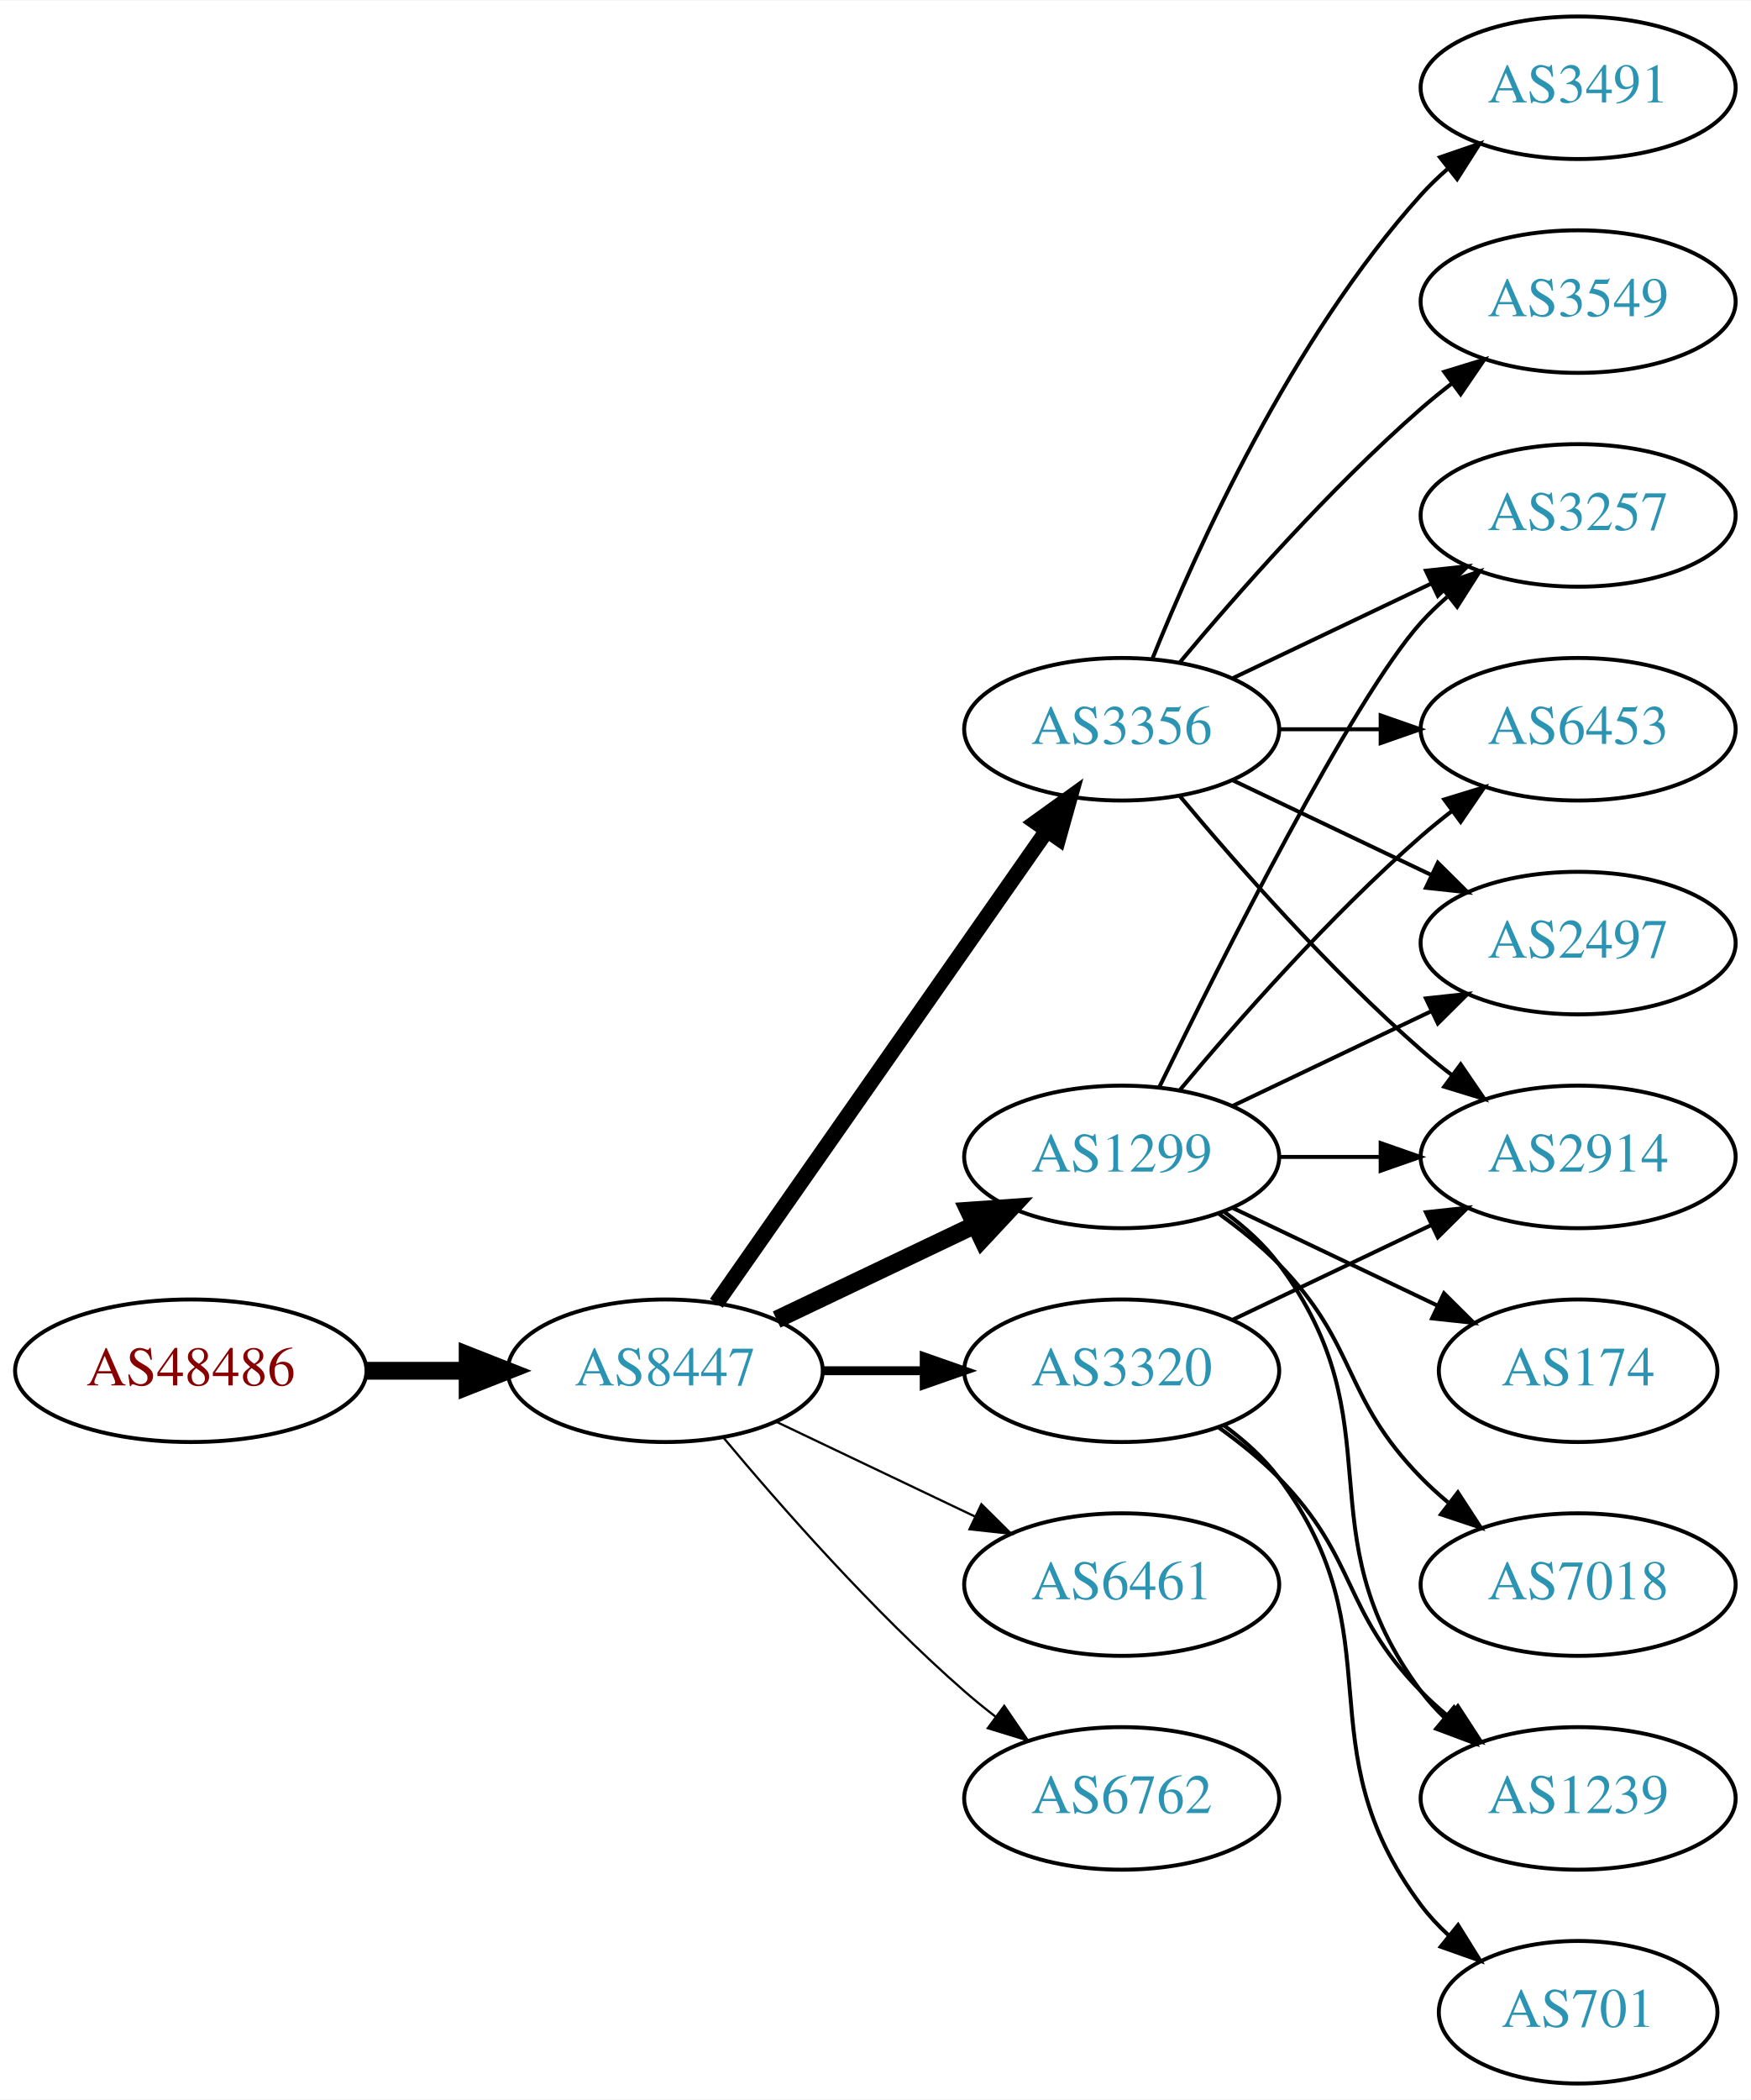
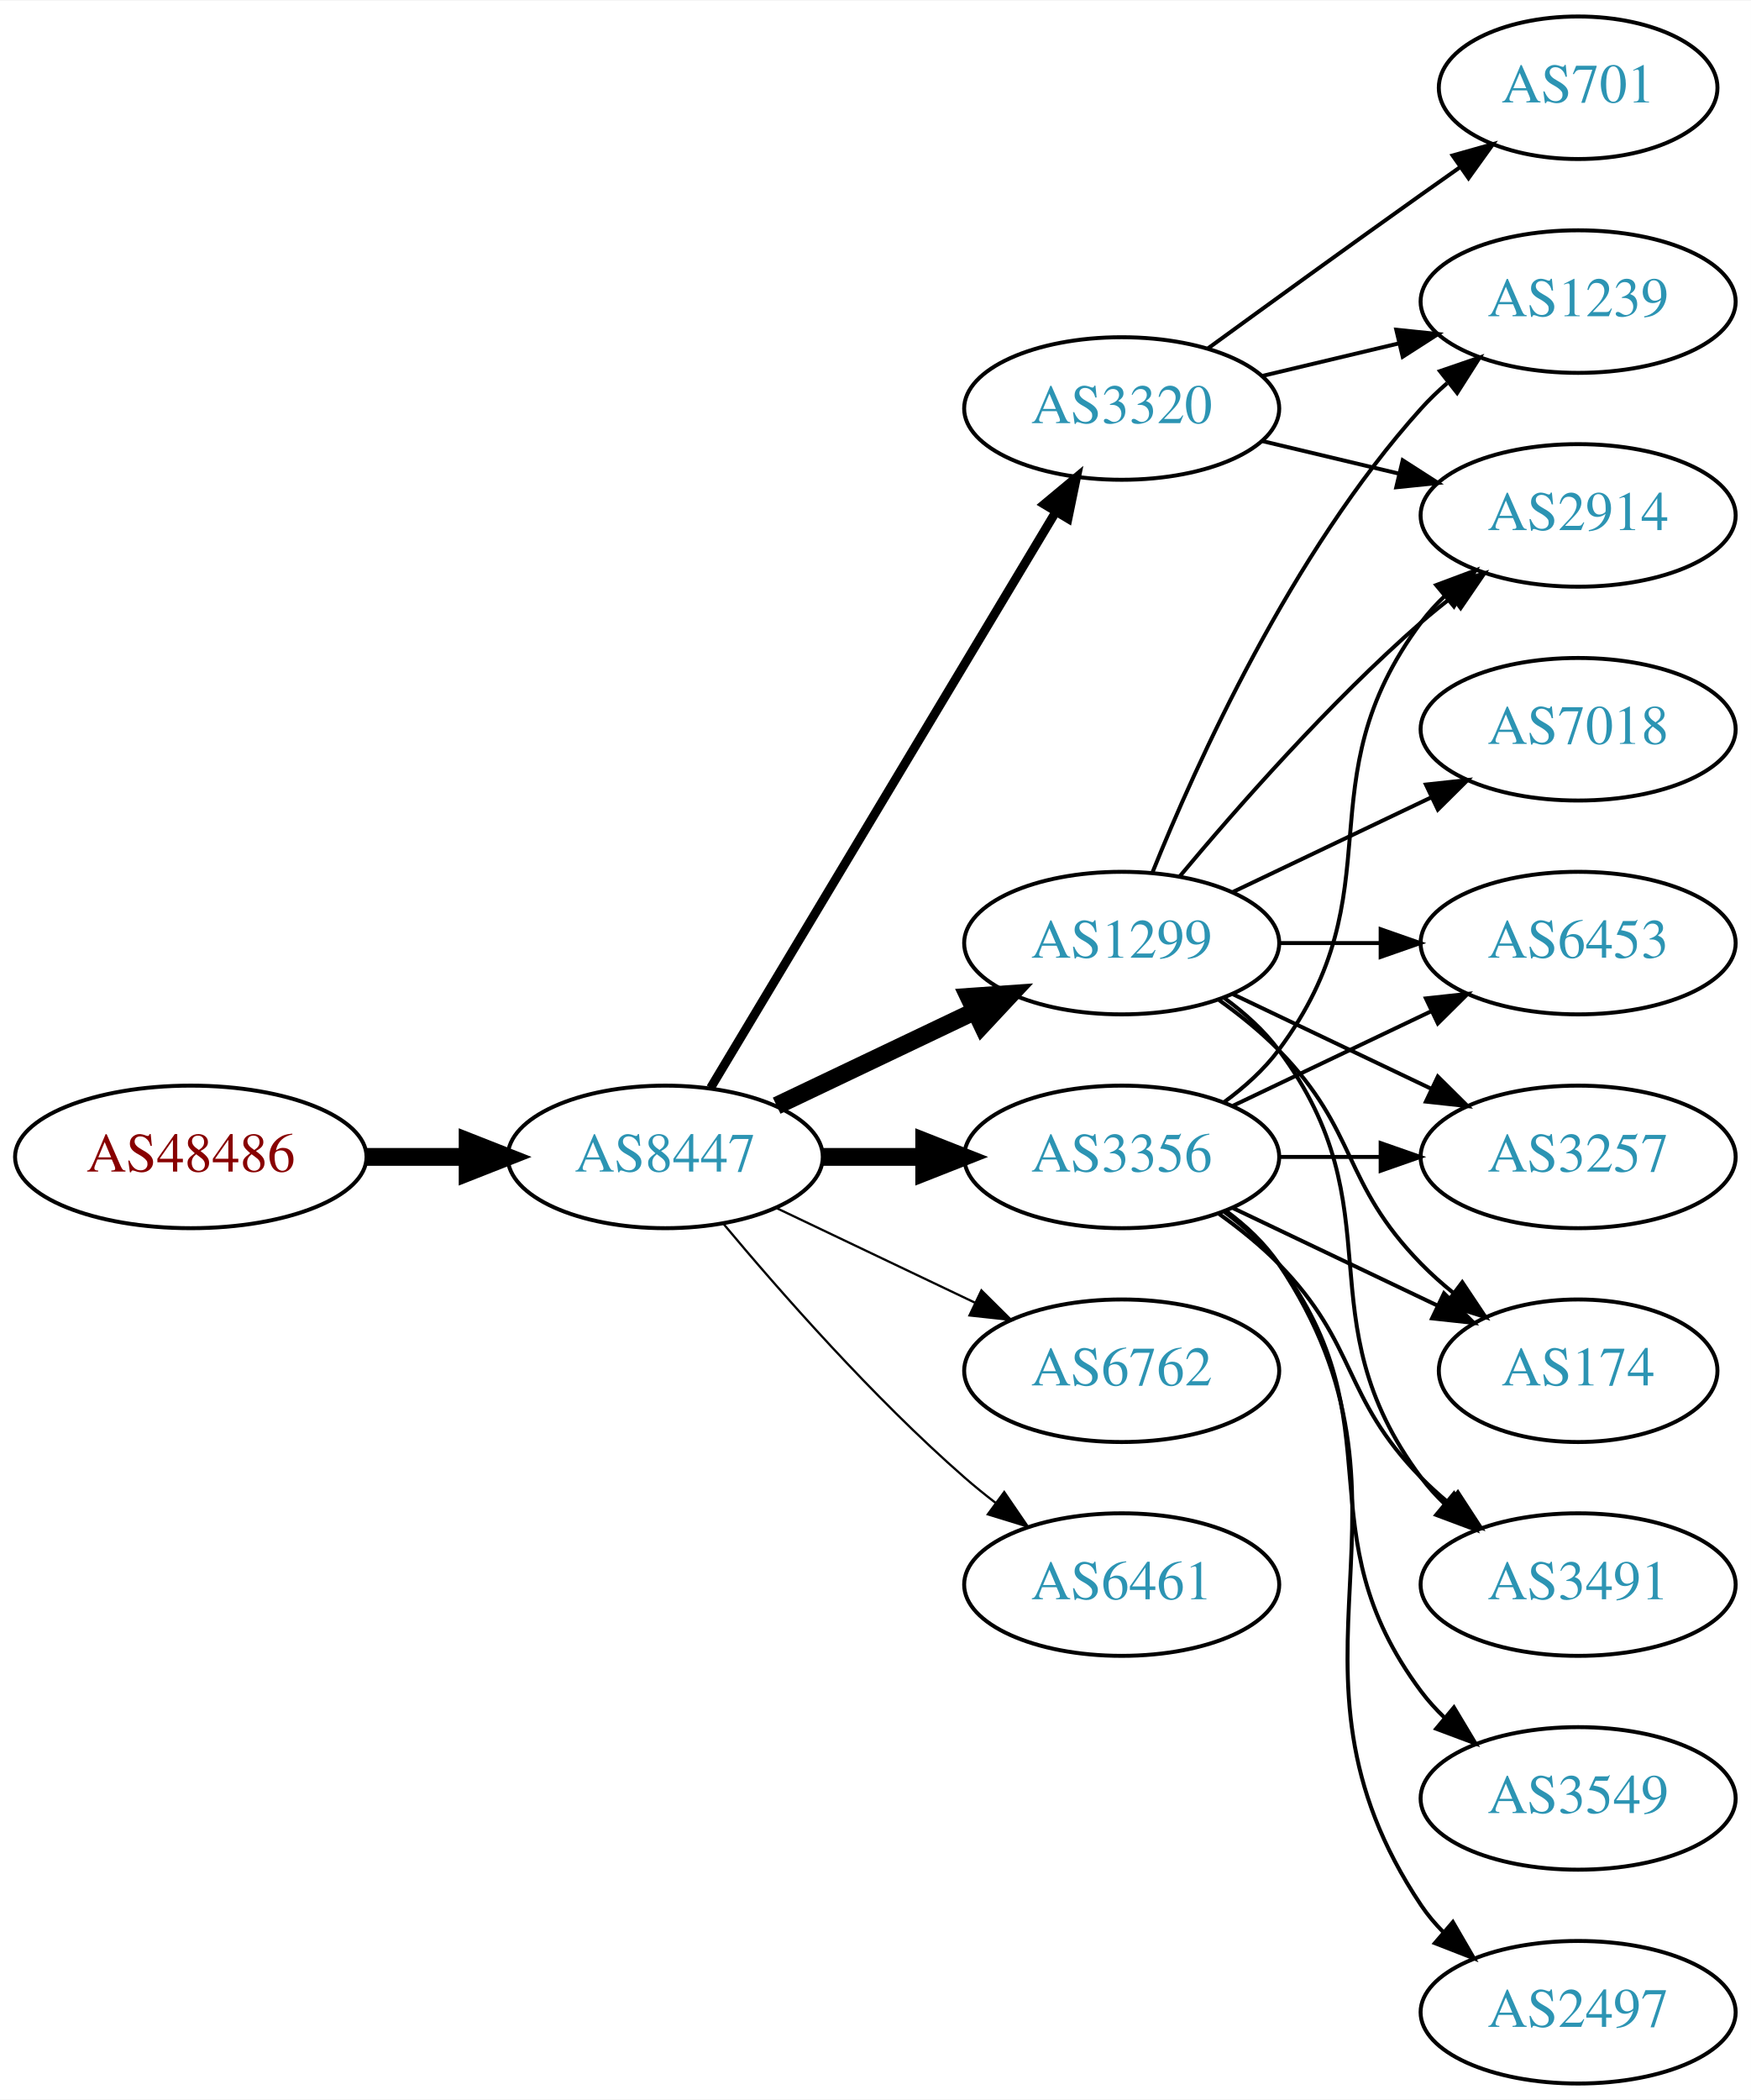
<svg xmlns="http://www.w3.org/2000/svg" xmlns:xlink="http://www.w3.org/1999/xlink" width="442pt" height="530pt" viewBox="0.00 0.00 442.27 530.00">
  <g id="graph0" class="graph" transform="scale(1 1) rotate(0) translate(4 526)">
    <polygon fill="white" stroke="none" points="-4,4 -4,-526 438.271,-526 438.271,4 -4,4" />
    <g id="node1" class="node">
      <g id="a_node1">
        <a xlink:href="/asn/48486" xlink:title="AS48486 ~ Leder und Schuh AG [AT]">
-           <ellipse fill="#ffffff" stroke="black" cx="44.196" cy="-180" rx="44.393" ry="18" />
-           <text text-anchor="middle" x="44.196" y="-176.3" font-family="Times,serif" font-size="14.00" fill="#880000">AS48486</text>
+           <ellipse fill="#ffffff" stroke="black" cx="44.196" cy="-234" rx="44.393" ry="18" />
+           <text text-anchor="middle" x="44.196" y="-230.3" font-family="Times,serif" font-size="14.00" fill="#880000">AS48486</text>
        </a>
      </g>
    </g>
    <g id="node2" class="node">
      <g id="a_node2">
        <a xlink:href="/asn/8447" xlink:title="AS8447 ~ A1 Telekom Austria AG [AT]">
-           <ellipse fill="#ffffff" stroke="black" cx="164.039" cy="-180" rx="39.794" ry="18" />
-           <text text-anchor="middle" x="164.039" y="-176.3" font-family="Times,serif" font-size="14.00" fill="#2c94b3">AS8447</text>
+           <ellipse fill="#ffffff" stroke="black" cx="164.039" cy="-234" rx="39.794" ry="18" />
+           <text text-anchor="middle" x="164.039" y="-230.3" font-family="Times,serif" font-size="14.00" fill="#2c94b3">AS8447</text>
        </a>
      </g>
    </g>
    <g id="edge1" class="edge">
-       <path fill="none" stroke="black" stroke-width="4.5" d="M88.407,-180C96.72,-180 105.482,-180 113.965,-180" />
-       <polygon fill="black" stroke="black" stroke-width="4.5" points="114.123,-183.938 124.123,-180 114.123,-176.063 114.123,-183.938" />
+       <path fill="none" stroke="black" stroke-width="4.5" d="M88.407,-234C96.72,-234 105.482,-234 113.965,-234" />
+       <polygon fill="black" stroke="black" stroke-width="4.5" points="114.123,-237.938 124.123,-234 114.123,-230.063 114.123,-237.938" />
    </g>
    <g id="node3" class="node">
      <g id="a_node3">
-         <a xlink:href="/asn/3356" xlink:title="AS3356 ~ Level 3 Parent, LLC [US]">
-           <ellipse fill="#ffffff" stroke="black" cx="279.332" cy="-342" rx="39.794" ry="18" />
-           <text text-anchor="middle" x="279.332" y="-338.3" font-family="Times,serif" font-size="14.00" fill="#2c94b3">AS3356</text>
+         <a xlink:href="/asn/1299" xlink:title="AS1299 ~ Telia Carrier [EU]">
+           <ellipse fill="#ffffff" stroke="black" cx="279.332" cy="-288" rx="39.794" ry="18" />
+           <text text-anchor="middle" x="279.332" y="-284.3" font-family="Times,serif" font-size="14.00" fill="#2c94b3">AS1299</text>
        </a>
      </g>
    </g>
    <g id="edge2" class="edge">
-       <path fill="none" stroke="black" stroke-width="3.938" d="M176.949,-197.031C196.871,-225.517 237.06,-282.985 260.41,-316.374" />
-       <polygon fill="black" stroke="black" stroke-width="3.938" points="257.641,-318.521 266.24,-324.71 263.377,-314.509 257.641,-318.521" />
+       <path fill="none" stroke="black" stroke-width="4.5" d="M192.175,-246.934C207.169,-254.081 225.99,-263.052 242.213,-270.785" />
+       <polygon fill="black" stroke="black" stroke-width="4.5" points="240.695,-274.423 251.417,-275.171 244.084,-267.314 240.695,-274.423" />
    </g>
    <g id="node4" class="node">
      <g id="a_node4">
-         <a xlink:href="/asn/1299" xlink:title="AS1299 ~ Telia Carrier [EU]">
+         <a xlink:href="/asn/3356" xlink:title="AS3356 ~ Level 3 Parent, LLC [US]">
          <ellipse fill="#ffffff" stroke="black" cx="279.332" cy="-234" rx="39.794" ry="18" />
-           <text text-anchor="middle" x="279.332" y="-230.3" font-family="Times,serif" font-size="14.00" fill="#2c94b3">AS1299</text>
+           <text text-anchor="middle" x="279.332" y="-230.3" font-family="Times,serif" font-size="14.00" fill="#2c94b3">AS3356</text>
        </a>
      </g>
    </g>
    <g id="edge3" class="edge">
-       <path fill="none" stroke="black" stroke-width="4.5" d="M192.175,-192.934C207.169,-200.081 225.99,-209.052 242.213,-216.785" />
-       <polygon fill="black" stroke="black" stroke-width="4.5" points="240.695,-220.423 251.417,-221.171 244.084,-213.314 240.695,-220.423" />
+       <path fill="none" stroke="black" stroke-width="4.5" d="M203.711,-234C211.914,-234 220.678,-234 229.21,-234" />
+       <polygon fill="black" stroke="black" stroke-width="4.5" points="229.449,-237.938 239.449,-234 229.449,-230.063 229.449,-237.938" />
    </g>
    <g id="node5" class="node">
      <g id="a_node5">
-         <a xlink:href="/asn/3320" xlink:title="AS3320 ~ DTAG [DE]">
+         <a xlink:href="/asn/6762" xlink:title="AS6762 ~ TELECOM ITALIA SPARKLE S.p.A. [IT]">
          <ellipse fill="#ffffff" stroke="black" cx="279.332" cy="-180" rx="39.794" ry="18" />
-           <text text-anchor="middle" x="279.332" y="-176.3" font-family="Times,serif" font-size="14.00" fill="#2c94b3">AS3320</text>
+           <text text-anchor="middle" x="279.332" y="-176.3" font-family="Times,serif" font-size="14.00" fill="#2c94b3">AS6762</text>
        </a>
      </g>
    </g>
    <g id="edge4" class="edge">
-       <path fill="none" stroke="black" stroke-width="2.25" d="M203.711,-180C211.914,-180 220.678,-180 229.21,-180" />
-       <polygon fill="black" stroke="black" stroke-width="2.25" points="229.449,-183.5 239.449,-180 229.449,-176.5 229.449,-183.5" />
+       <path fill="none" stroke="black" stroke-width="0.562" d="M192.175,-221.066C207.169,-213.919 225.99,-204.948 242.213,-197.215" />
+       <polygon fill="black" stroke="black" stroke-width="0.562" points="243.895,-200.291 251.417,-192.829 240.884,-193.972 243.895,-200.291" />
    </g>
    <g id="node6" class="node">
      <g id="a_node6">
+         <a xlink:href="/asn/3320" xlink:title="AS3320 ~ DTAG [DE]">
+           <ellipse fill="#ffffff" stroke="black" cx="279.332" cy="-423" rx="39.794" ry="18" />
+           <text text-anchor="middle" x="279.332" y="-419.3" font-family="Times,serif" font-size="14.00" fill="#2c94b3">AS3320</text>
+         </a>
+       </g>
+     </g>
+     <g id="edge5" class="edge">
+       <path fill="none" stroke="black" stroke-width="2.25" d="M175.494,-251.442C195.475,-284.775 239.18,-357.686 262.666,-396.866" />
+       <polygon fill="black" stroke="black" stroke-width="2.25" points="259.758,-398.823 267.902,-405.6 265.762,-395.224 259.758,-398.823" />
+     </g>
+     <g id="node7" class="node">
+       <g id="a_node7">
        <a xlink:href="/asn/6461" xlink:title="AS6461 ~ Zayo Bandwidth [US]">
          <ellipse fill="#ffffff" stroke="black" cx="279.332" cy="-126" rx="39.794" ry="18" />
          <text text-anchor="middle" x="279.332" y="-122.3" font-family="Times,serif" font-size="14.00" fill="#2c94b3">AS6461</text>
        </a>
      </g>
    </g>
-     <g id="edge5" class="edge">
-       <path fill="none" stroke="black" stroke-width="0.562" d="M192.175,-167.066C207.169,-159.919 225.99,-150.948 242.213,-143.215" />
-       <polygon fill="black" stroke="black" stroke-width="0.562" points="243.895,-146.291 251.417,-138.829 240.884,-139.972 243.895,-146.291" />
-     </g>
-     <g id="node7" class="node">
-       <g id="a_node7">
-         <a xlink:href="/asn/6762" xlink:title="AS6762 ~ TELECOM ITALIA SPARKLE S.p.A. [IT]">
-           <ellipse fill="#ffffff" stroke="black" cx="279.332" cy="-72" rx="39.794" ry="18" />
-           <text text-anchor="middle" x="279.332" y="-68.3" font-family="Times,serif" font-size="14.00" fill="#2c94b3">AS6762</text>
-         </a>
-       </g>
-     </g>
    <g id="edge6" class="edge">
-       <path fill="none" stroke="black" stroke-width="0.562" d="M178.669,-163.183C192.951,-146.071 216.498,-119.255 239.685,-99 242.151,-96.846 244.789,-94.706 247.487,-92.628" />
-       <polygon fill="black" stroke="black" stroke-width="0.562" points="249.66,-95.375 255.641,-86.63 245.512,-89.736 249.66,-95.375" />
+       <path fill="none" stroke="black" stroke-width="0.562" d="M178.669,-217.183C192.951,-200.071 216.498,-173.255 239.685,-153 242.151,-150.846 244.789,-148.706 247.487,-146.628" />
+       <polygon fill="black" stroke="black" stroke-width="0.562" points="249.66,-149.375 255.641,-140.63 245.512,-143.736 249.66,-149.375" />
    </g>
    <g id="node8" class="node">
      <g id="a_node8">
-         <a xlink:href="/asn/3257" xlink:title="AS3257 ~ GTT [DE]">
+         <a xlink:href="/asn/6453" xlink:title="AS6453 ~ TATA COMMUNICATIONS (AMERICA) INC [US]">
+           <ellipse fill="#ffffff" stroke="black" cx="394.625" cy="-288" rx="39.794" ry="18" />
+           <text text-anchor="middle" x="394.625" y="-284.3" font-family="Times,serif" font-size="14.00" fill="#2c94b3">AS6453</text>
+         </a>
+       </g>
+     </g>
+     <g id="edge7" class="edge">
+       <path fill="none" stroke="black" d="M319.004,-288C327.207,-288 335.971,-288 344.503,-288" />
+       <polygon fill="black" stroke="black" points="344.742,-291.5 354.742,-288 344.742,-284.5 344.742,-291.5" />
+     </g>
+     <g id="node9" class="node">
+       <g id="a_node9">
+         <a xlink:href="/asn/2914" xlink:title="AS2914 ~ NTT America, Inc. [US]">
          <ellipse fill="#ffffff" stroke="black" cx="394.625" cy="-396" rx="39.794" ry="18" />
-           <text text-anchor="middle" x="394.625" y="-392.3" font-family="Times,serif" font-size="14.00" fill="#2c94b3">AS3257</text>
-         </a>
-       </g>
-     </g>
-     <g id="edge15" class="edge">
-       <path fill="none" stroke="black" d="M307.468,-354.934C322.462,-362.081 341.283,-371.052 357.506,-378.785" />
-       <polygon fill="black" stroke="black" points="356.177,-382.028 366.71,-383.171 359.188,-375.709 356.177,-382.028" />
+           <text text-anchor="middle" x="394.625" y="-392.3" font-family="Times,serif" font-size="14.00" fill="#2c94b3">AS2914</text>
+         </a>
+       </g>
+     </g>
+     <g id="edge8" class="edge">
+       <path fill="none" stroke="black" d="M293.962,-304.817C308.244,-321.929 331.791,-348.745 354.978,-369 357.444,-371.154 360.082,-373.294 362.78,-375.372" />
+       <polygon fill="black" stroke="black" points="360.805,-378.264 370.934,-381.37 364.953,-372.625 360.805,-378.264" />
    </g>
    <g id="node10" class="node">
      <g id="a_node10">
-         <a xlink:href="/asn/6453" xlink:title="AS6453 ~ TATA COMMUNICATIONS (AMERICA) INC [US]">
-           <ellipse fill="#ffffff" stroke="black" cx="394.625" cy="-342" rx="39.794" ry="18" />
-           <text text-anchor="middle" x="394.625" y="-338.3" font-family="Times,serif" font-size="14.00" fill="#2c94b3">AS6453</text>
-         </a>
-       </g>
-     </g>
-     <g id="edge17" class="edge">
-       <path fill="none" stroke="black" d="M319.004,-342C327.207,-342 335.971,-342 344.503,-342" />
-       <polygon fill="black" stroke="black" points="344.742,-345.5 354.742,-342 344.742,-338.5 344.742,-345.5" />
-     </g>
-     <g id="node12" class="node">
-       <g id="a_node12">
-         <a xlink:href="/asn/2914" xlink:title="AS2914 ~ NTT America, Inc. [US]">
+         <a xlink:href="/asn/3257" xlink:title="AS3257 ~ GTT [DE]">
          <ellipse fill="#ffffff" stroke="black" cx="394.625" cy="-234" rx="39.794" ry="18" />
-           <text text-anchor="middle" x="394.625" y="-230.3" font-family="Times,serif" font-size="14.00" fill="#2c94b3">AS2914</text>
-         </a>
-       </g>
-     </g>
-     <g id="edge19" class="edge">
-       <path fill="none" stroke="black" d="M293.962,-325.183C308.244,-308.071 331.791,-281.255 354.978,-261 357.444,-258.846 360.082,-256.706 362.78,-254.628" />
-       <polygon fill="black" stroke="black" points="364.953,-257.375 370.934,-248.63 360.805,-251.736 364.953,-257.375" />
-     </g>
-     <g id="node13" class="node">
-       <g id="a_node13">
-         <a xlink:href="/asn/2497" xlink:title="AS2497 ~ Internet Initiative Japan Inc. [JP]">
-           <ellipse fill="#ffffff" stroke="black" cx="394.625" cy="-288" rx="39.794" ry="18" />
-           <text text-anchor="middle" x="394.625" y="-284.3" font-family="Times,serif" font-size="14.00" fill="#2c94b3">AS2497</text>
-         </a>
-       </g>
-     </g>
-     <g id="edge14" class="edge">
-       <path fill="none" stroke="black" d="M307.468,-329.066C322.462,-321.919 341.283,-312.948 357.506,-305.215" />
-       <polygon fill="black" stroke="black" points="359.188,-308.291 366.71,-300.829 356.177,-301.972 359.188,-308.291" />
-     </g>
-     <g id="node15" class="node">
-       <g id="a_node15">
-         <a xlink:href="/asn/3491" xlink:title="AS3491 ~ PCCW Global, Inc. [US]">
-           <ellipse fill="#ffffff" stroke="black" cx="394.625" cy="-504" rx="39.794" ry="18" />
-           <text text-anchor="middle" x="394.625" y="-500.3" font-family="Times,serif" font-size="14.00" fill="#2c94b3">AS3491</text>
-         </a>
-       </g>
-     </g>
-     <g id="edge16" class="edge">
-       <path fill="none" stroke="black" d="M287.079,-359.787C298.13,-387.243 322.184,-440.578 354.978,-477 356.98,-479.224 359.199,-481.363 361.532,-483.397" />
-       <polygon fill="black" stroke="black" points="359.73,-486.433 369.751,-489.873 364.062,-480.935 359.73,-486.433" />
-     </g>
-     <g id="node16" class="node">
-       <g id="a_node16">
-         <a xlink:href="/asn/3549" xlink:title="AS3549 ~ Level 3 Parent, LLC [US]">
-           <ellipse fill="#ffffff" stroke="black" cx="394.625" cy="-450" rx="39.794" ry="18" />
-           <text text-anchor="middle" x="394.625" y="-446.3" font-family="Times,serif" font-size="14.00" fill="#2c94b3">AS3549</text>
-         </a>
-       </g>
-     </g>
-     <g id="edge18" class="edge">
-       <path fill="none" stroke="black" d="M293.962,-358.817C308.244,-375.929 331.791,-402.745 354.978,-423 357.444,-425.154 360.082,-427.294 362.78,-429.372" />
-       <polygon fill="black" stroke="black" points="360.805,-432.264 370.934,-435.37 364.953,-426.625 360.805,-432.264" />
-     </g>
-     <g id="edge7" class="edge">
-       <path fill="none" stroke="black" d="M288.769,-251.511C304.388,-283.509 337.774,-349.893 354.978,-369 356.98,-371.224 359.199,-373.363 361.532,-375.397" />
-       <polygon fill="black" stroke="black" points="359.73,-378.433 369.751,-381.873 364.062,-372.935 359.73,-378.433" />
-     </g>
-     <g id="node9" class="node">
-       <g id="a_node9">
-         <a xlink:href="/asn/7018" xlink:title="AS7018 ~ AT&amp;T Services, Inc. [US]">
-           <ellipse fill="#ffffff" stroke="black" cx="394.625" cy="-126" rx="39.794" ry="18" />
-           <text text-anchor="middle" x="394.625" y="-122.3" font-family="Times,serif" font-size="14.00" fill="#2c94b3">AS7018</text>
-         </a>
-       </g>
-     </g>
-     <g id="edge8" class="edge">
-       <path fill="none" stroke="black" d="M303.926,-219.611C309.182,-215.852 314.513,-211.563 318.978,-207 339.151,-186.383 334.806,-173.617 354.978,-153 357.071,-150.861 359.354,-148.782 361.731,-146.79" />
-       <polygon fill="black" stroke="black" points="364.249,-149.268 370.031,-140.389 359.974,-143.725 364.249,-149.268" />
+           <text text-anchor="middle" x="394.625" y="-230.3" font-family="Times,serif" font-size="14.00" fill="#2c94b3">AS3257</text>
+         </a>
+       </g>
    </g>
    <g id="edge9" class="edge">
-       <path fill="none" stroke="black" d="M293.962,-250.817C308.244,-267.929 331.791,-294.745 354.978,-315 357.444,-317.154 360.082,-319.294 362.78,-321.372" />
-       <polygon fill="black" stroke="black" points="360.805,-324.264 370.934,-327.37 364.953,-318.625 360.805,-324.264" />
+       <path fill="none" stroke="black" d="M307.468,-275.066C322.462,-267.919 341.283,-258.948 357.506,-251.215" />
+       <polygon fill="black" stroke="black" points="359.188,-254.291 366.71,-246.829 356.177,-247.972 359.188,-254.291" />
    </g>
    <g id="node11" class="node">
      <g id="a_node11">
-         <a xlink:href="/asn/1239" xlink:title="AS1239 ~ Sprint [US]">
-           <ellipse fill="#ffffff" stroke="black" cx="394.625" cy="-72" rx="39.794" ry="18" />
-           <text text-anchor="middle" x="394.625" y="-68.3" font-family="Times,serif" font-size="14.00" fill="#2c94b3">AS1239</text>
-         </a>
-       </g>
-     </g>
-     <g id="edge10" class="edge">
-       <path fill="none" stroke="black" d="M305.262,-220.118C310.338,-216.389 315.256,-211.984 318.978,-207 349.249,-166.458 324.707,-139.542 354.978,-99 356.723,-96.664 358.73,-94.455 360.893,-92.383" />
-       <polygon fill="black" stroke="black" points="363.253,-94.973 368.694,-85.882 358.771,-89.595 363.253,-94.973" />
-     </g>
-     <g id="edge11" class="edge">
-       <path fill="none" stroke="black" d="M319.004,-234C327.207,-234 335.971,-234 344.503,-234" />
-       <polygon fill="black" stroke="black" points="344.742,-237.5 354.742,-234 344.742,-230.5 344.742,-237.5" />
-     </g>
-     <g id="edge12" class="edge">
-       <path fill="none" stroke="black" d="M307.468,-246.934C322.462,-254.081 341.283,-263.052 357.506,-270.785" />
-       <polygon fill="black" stroke="black" points="356.177,-274.028 366.71,-275.171 359.188,-267.709 356.177,-274.028" />
-     </g>
-     <g id="node14" class="node">
-       <g id="a_node14">
        <a xlink:href="/asn/174" xlink:title="AS174 ~ Cogent Communications [US]">
          <ellipse fill="#ffffff" stroke="black" cx="394.625" cy="-180" rx="35.194" ry="18" />
          <text text-anchor="middle" x="394.625" y="-176.3" font-family="Times,serif" font-size="14.00" fill="#2c94b3">AS174</text>
        </a>
      </g>
    </g>
+     <g id="edge10" class="edge">
+       <path fill="none" stroke="black" d="M303.926,-273.611C309.182,-269.852 314.513,-265.563 318.978,-261 339.151,-240.383 334.806,-227.617 354.978,-207 357.457,-204.466 360.204,-202.017 363.056,-199.696" />
+       <polygon fill="black" stroke="black" points="365.359,-202.343 371.242,-193.532 361.148,-196.752 365.359,-202.343" />
+     </g>
+     <g id="node12" class="node">
+       <g id="a_node12">
+         <a xlink:href="/asn/3491" xlink:title="AS3491 ~ PCCW Global, Inc. [US]">
+           <ellipse fill="#ffffff" stroke="black" cx="394.625" cy="-126" rx="39.794" ry="18" />
+           <text text-anchor="middle" x="394.625" y="-122.3" font-family="Times,serif" font-size="14.00" fill="#2c94b3">AS3491</text>
+         </a>
+       </g>
+     </g>
+     <g id="edge11" class="edge">
+       <path fill="none" stroke="black" d="M305.262,-274.118C310.338,-270.389 315.256,-265.984 318.978,-261 349.249,-220.458 324.707,-193.542 354.978,-153 356.723,-150.664 358.73,-148.455 360.893,-146.383" />
+       <polygon fill="black" stroke="black" points="363.253,-148.973 368.694,-139.882 358.771,-143.595 363.253,-148.973" />
+     </g>
+     <g id="node13" class="node">
+       <g id="a_node13">
+         <a xlink:href="/asn/7018" xlink:title="AS7018 ~ AT&amp;T Services, Inc. [US]">
+           <ellipse fill="#ffffff" stroke="black" cx="394.625" cy="-342" rx="39.794" ry="18" />
+           <text text-anchor="middle" x="394.625" y="-338.3" font-family="Times,serif" font-size="14.00" fill="#2c94b3">AS7018</text>
+         </a>
+       </g>
+     </g>
+     <g id="edge12" class="edge">
+       <path fill="none" stroke="black" d="M307.468,-300.934C322.462,-308.081 341.283,-317.052 357.506,-324.785" />
+       <polygon fill="black" stroke="black" points="356.177,-328.028 366.71,-329.171 359.188,-321.709 356.177,-328.028" />
+     </g>
+     <g id="node14" class="node">
+       <g id="a_node14">
+         <a xlink:href="/asn/1239" xlink:title="AS1239 ~ Sprint [US]">
+           <ellipse fill="#ffffff" stroke="black" cx="394.625" cy="-450" rx="39.794" ry="18" />
+           <text text-anchor="middle" x="394.625" y="-446.3" font-family="Times,serif" font-size="14.00" fill="#2c94b3">AS1239</text>
+         </a>
+       </g>
+     </g>
    <g id="edge13" class="edge">
+       <path fill="none" stroke="black" d="M287.079,-305.787C298.13,-333.243 322.184,-386.578 354.978,-423 356.98,-425.224 359.199,-427.363 361.532,-429.397" />
+       <polygon fill="black" stroke="black" points="359.73,-432.433 369.751,-435.873 364.062,-426.935 359.73,-432.433" />
+     </g>
+     <g id="edge16" class="edge">
+       <path fill="none" stroke="black" d="M307.468,-246.934C322.462,-254.081 341.283,-263.052 357.506,-270.785" />
+       <polygon fill="black" stroke="black" points="356.177,-274.028 366.71,-275.171 359.188,-267.709 356.177,-274.028" />
+     </g>
+     <g id="edge17" class="edge">
+       <path fill="none" stroke="black" d="M305.262,-247.882C310.338,-251.611 315.256,-256.016 318.978,-261 349.249,-301.542 324.707,-328.458 354.978,-369 356.723,-371.336 358.73,-373.545 360.893,-375.617" />
+       <polygon fill="black" stroke="black" points="358.771,-378.405 368.694,-382.118 363.253,-373.027 358.771,-378.405" />
+     </g>
+     <g id="edge19" class="edge">
+       <path fill="none" stroke="black" d="M319.004,-234C327.207,-234 335.971,-234 344.503,-234" />
+       <polygon fill="black" stroke="black" points="344.742,-237.5 354.742,-234 344.742,-230.5 344.742,-237.5" />
+     </g>
+     <g id="edge20" class="edge">
      <path fill="none" stroke="black" d="M307.468,-221.066C322.9,-213.71 342.385,-204.423 358.92,-196.541" />
      <polygon fill="black" stroke="black" points="360.741,-199.551 368.262,-192.089 357.729,-193.232 360.741,-199.551" />
    </g>
+     <g id="edge18" class="edge">
+       <path fill="none" stroke="black" d="M303.926,-219.611C309.182,-215.852 314.513,-211.563 318.978,-207 339.151,-186.383 334.806,-173.617 354.978,-153 357.071,-150.861 359.354,-148.782 361.731,-146.79" />
+       <polygon fill="black" stroke="black" points="364.249,-149.268 370.031,-140.389 359.974,-143.725 364.249,-149.268" />
+     </g>
+     <g id="node15" class="node">
+       <g id="a_node15">
+         <a xlink:href="/asn/3549" xlink:title="AS3549 ~ Level 3 Parent, LLC [US]">
+           <ellipse fill="#ffffff" stroke="black" cx="394.625" cy="-72" rx="39.794" ry="18" />
+           <text text-anchor="middle" x="394.625" y="-68.3" font-family="Times,serif" font-size="14.00" fill="#2c94b3">AS3549</text>
+         </a>
+       </g>
+     </g>
+     <g id="edge14" class="edge">
+       <path fill="none" stroke="black" d="M305.262,-220.118C310.338,-216.389 315.256,-211.984 318.978,-207 349.249,-166.458 324.707,-139.542 354.978,-99 356.723,-96.664 358.73,-94.455 360.893,-92.383" />
+       <polygon fill="black" stroke="black" points="363.253,-94.973 368.694,-85.882 358.771,-89.595 363.253,-94.973" />
+     </g>
+     <g id="node16" class="node">
+       <g id="a_node16">
+         <a xlink:href="/asn/2497" xlink:title="AS2497 ~ Internet Initiative Japan Inc. [JP]">
+           <ellipse fill="#ffffff" stroke="black" cx="394.625" cy="-18" rx="39.794" ry="18" />
+           <text text-anchor="middle" x="394.625" y="-14.3" font-family="Times,serif" font-size="14.00" fill="#2c94b3">AS2497</text>
+         </a>
+       </g>
+     </g>
+     <g id="edge15" class="edge">
+       <path fill="none" stroke="black" d="M305.651,-220.393C310.707,-216.649 315.518,-212.169 318.978,-207 360.003,-145.706 313.954,-106.294 354.978,-45 356.6,-42.577 358.519,-40.305 360.621,-38.19" />
+       <polygon fill="black" stroke="black" points="362.988,-40.771 368.306,-31.607 358.434,-35.454 362.988,-40.771" />
+     </g>
+     <g id="edge23" class="edge">
+       <path fill="none" stroke="black" d="M314.939,-414.752C325.81,-412.162 337.964,-409.265 349.407,-406.538" />
+       <polygon fill="black" stroke="black" points="350.313,-409.92 359.229,-404.197 348.69,-403.111 350.313,-409.92" />
+     </g>
    <g id="edge22" class="edge">
-       <path fill="none" stroke="black" d="M303.926,-165.611C309.182,-161.852 314.513,-157.563 318.978,-153 339.151,-132.383 334.806,-119.617 354.978,-99 357.071,-96.861 359.354,-94.782 361.731,-92.79" />
-       <polygon fill="black" stroke="black" points="364.249,-95.268 370.031,-86.389 359.974,-89.725 364.249,-95.268" />
-     </g>
-     <g id="edge20" class="edge">
-       <path fill="none" stroke="black" d="M307.468,-192.934C322.462,-200.081 341.283,-209.052 357.506,-216.785" />
-       <polygon fill="black" stroke="black" points="356.177,-220.028 366.71,-221.171 359.188,-213.709 356.177,-220.028" />
+       <path fill="none" stroke="black" d="M314.939,-431.248C325.81,-433.838 337.964,-436.735 349.407,-439.462" />
+       <polygon fill="black" stroke="black" points="348.69,-442.889 359.229,-441.803 350.313,-436.08 348.69,-442.889" />
    </g>
    <g id="node17" class="node">
      <g id="a_node17">
        <a xlink:href="/asn/701" xlink:title="AS701 ~ UUNET [US]">
-           <ellipse fill="#ffffff" stroke="black" cx="394.625" cy="-18" rx="35.194" ry="18" />
-           <text text-anchor="middle" x="394.625" y="-14.3" font-family="Times,serif" font-size="14.00" fill="#2c94b3">AS701</text>
+           <ellipse fill="#ffffff" stroke="black" cx="394.625" cy="-504" rx="35.194" ry="18" />
+           <text text-anchor="middle" x="394.625" y="-500.3" font-family="Times,serif" font-size="14.00" fill="#2c94b3">AS701</text>
        </a>
      </g>
    </g>
    <g id="edge21" class="edge">
-       <path fill="none" stroke="black" d="M305.262,-166.118C310.338,-162.389 315.256,-157.984 318.978,-153 349.249,-112.458 324.707,-85.542 354.978,-45 356.986,-42.311 359.342,-39.791 361.883,-37.455" />
-       <polygon fill="black" stroke="black" points="364.297,-40.004 369.898,-31.011 359.912,-34.548 364.297,-40.004" />
+       <path fill="none" stroke="black" d="M301.18,-438.222C316.114,-449.091 336.727,-464.025 354.978,-477 358.188,-479.282 361.557,-481.661 364.912,-484.018" />
+       <polygon fill="black" stroke="black" points="362.924,-486.899 373.123,-489.77 366.94,-481.166 362.924,-486.899" />
    </g>
  </g>
</svg>
